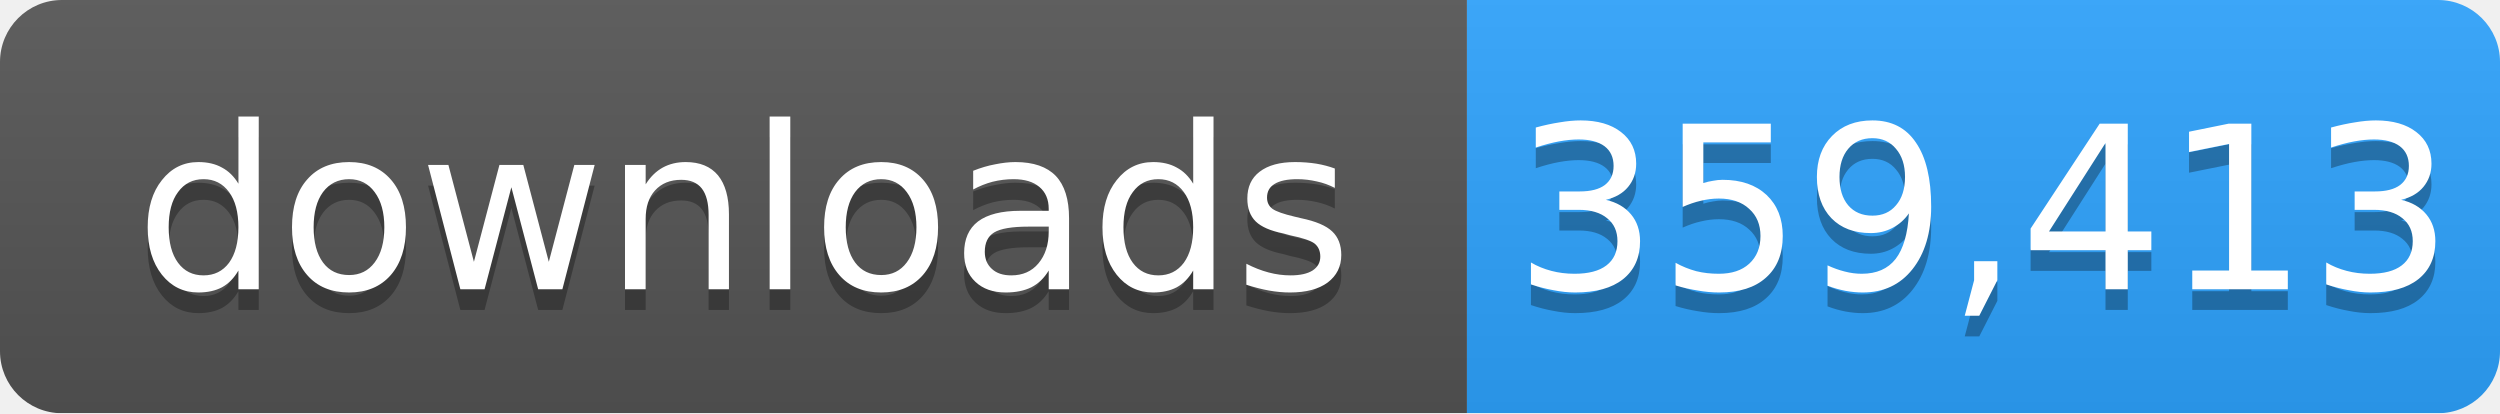
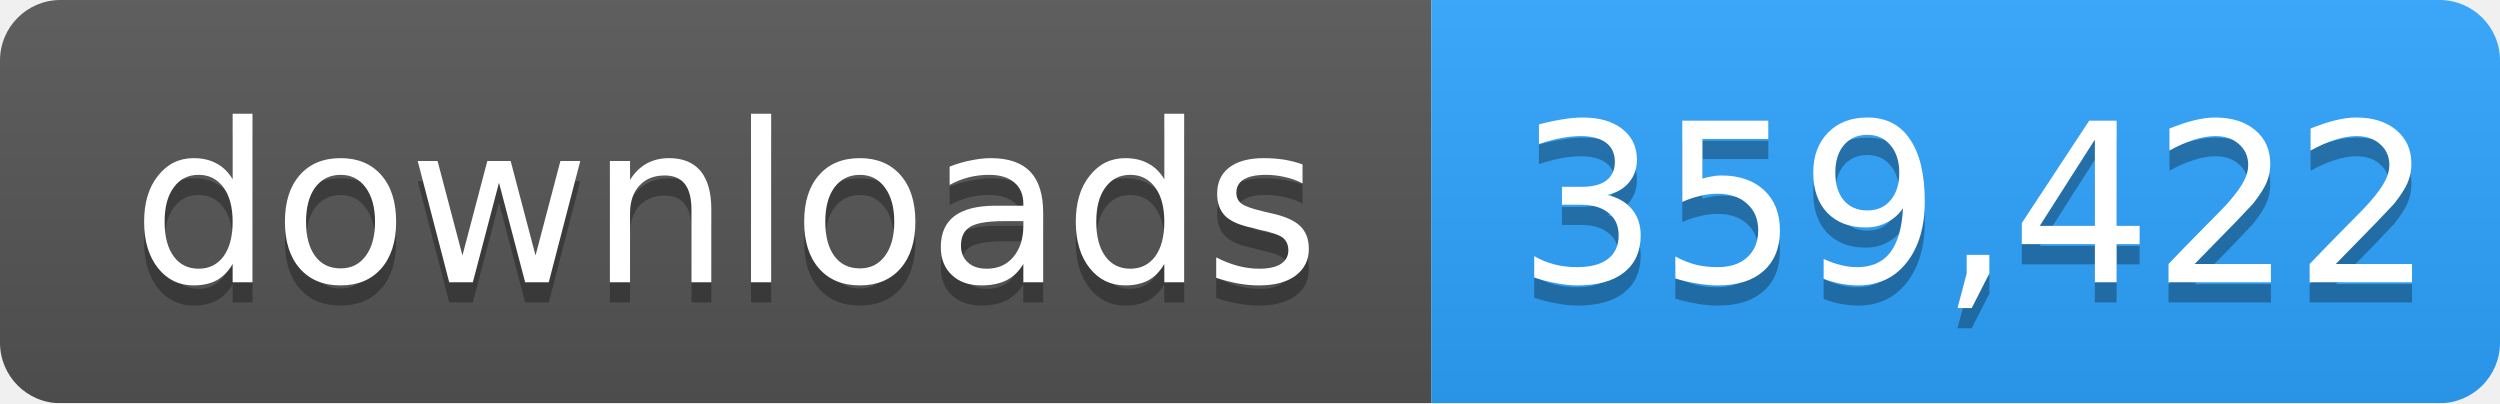
- <svg xmlns="http://www.w3.org/2000/svg" width="121" height="20" role="img" aria-label="downloads: 359,413">
+ <svg xmlns="http://www.w3.org/2000/svg" width="124" height="20" role="img" aria-label="downloads: 359,422">
  <linearGradient id="s" x2="0" y2="100%">
    <stop offset="0" stop-color="#bbb" stop-opacity=".1" />
    <stop offset="1" stop-opacity=".1" />
  </linearGradient>
  <mask id="m">
-     <rect width="121" height="20" rx="3" fill="#fff" />
+     <rect width="124" height="20" rx="3" fill="#fff" />
  </mask>
  <g mask="url(#m)">
    <rect width="71" height="20" fill="#555" />
-     <rect x="71" width="50" height="20" fill="#2ea4ff" />
-     <rect width="121" height="20" fill="url(#s)" />
+     <rect x="71" width="53" height="20" fill="#2ea4ff" />
+     <rect width="124" height="20" fill="url(#s)" />
  </g>
  <g fill="#fff" text-anchor="middle" font-family="Verdana,Geneva,DejaVu Sans,sans-serif" font-size="11">
    <text x="36" y="15" fill="#010101" fill-opacity=".3">downloads</text>
    <text x="36" y="14">downloads</text>
-     <text x="96" y="15" fill="#010101" fill-opacity=".3">359,413</text>
-     <text x="96" y="14">359,413</text>
+     <text x="98" y="15" fill="#010101" fill-opacity=".3">359,422</text>
+     <text x="98" y="14">359,422</text>
  </g>
</svg>
